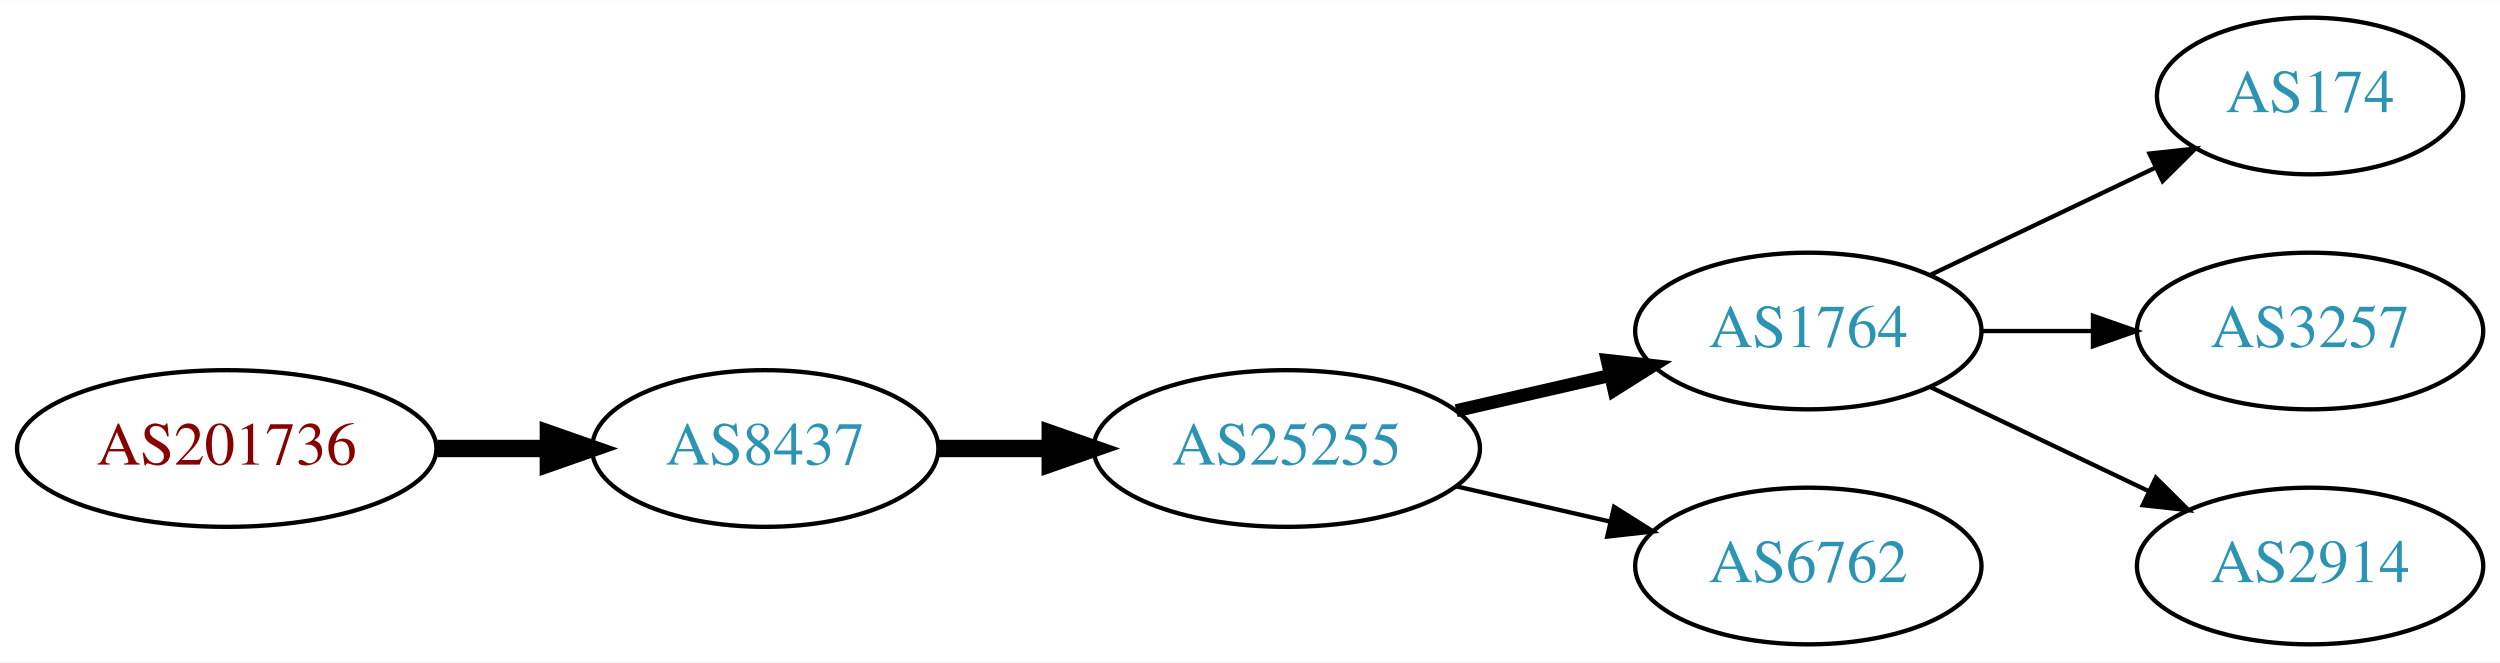
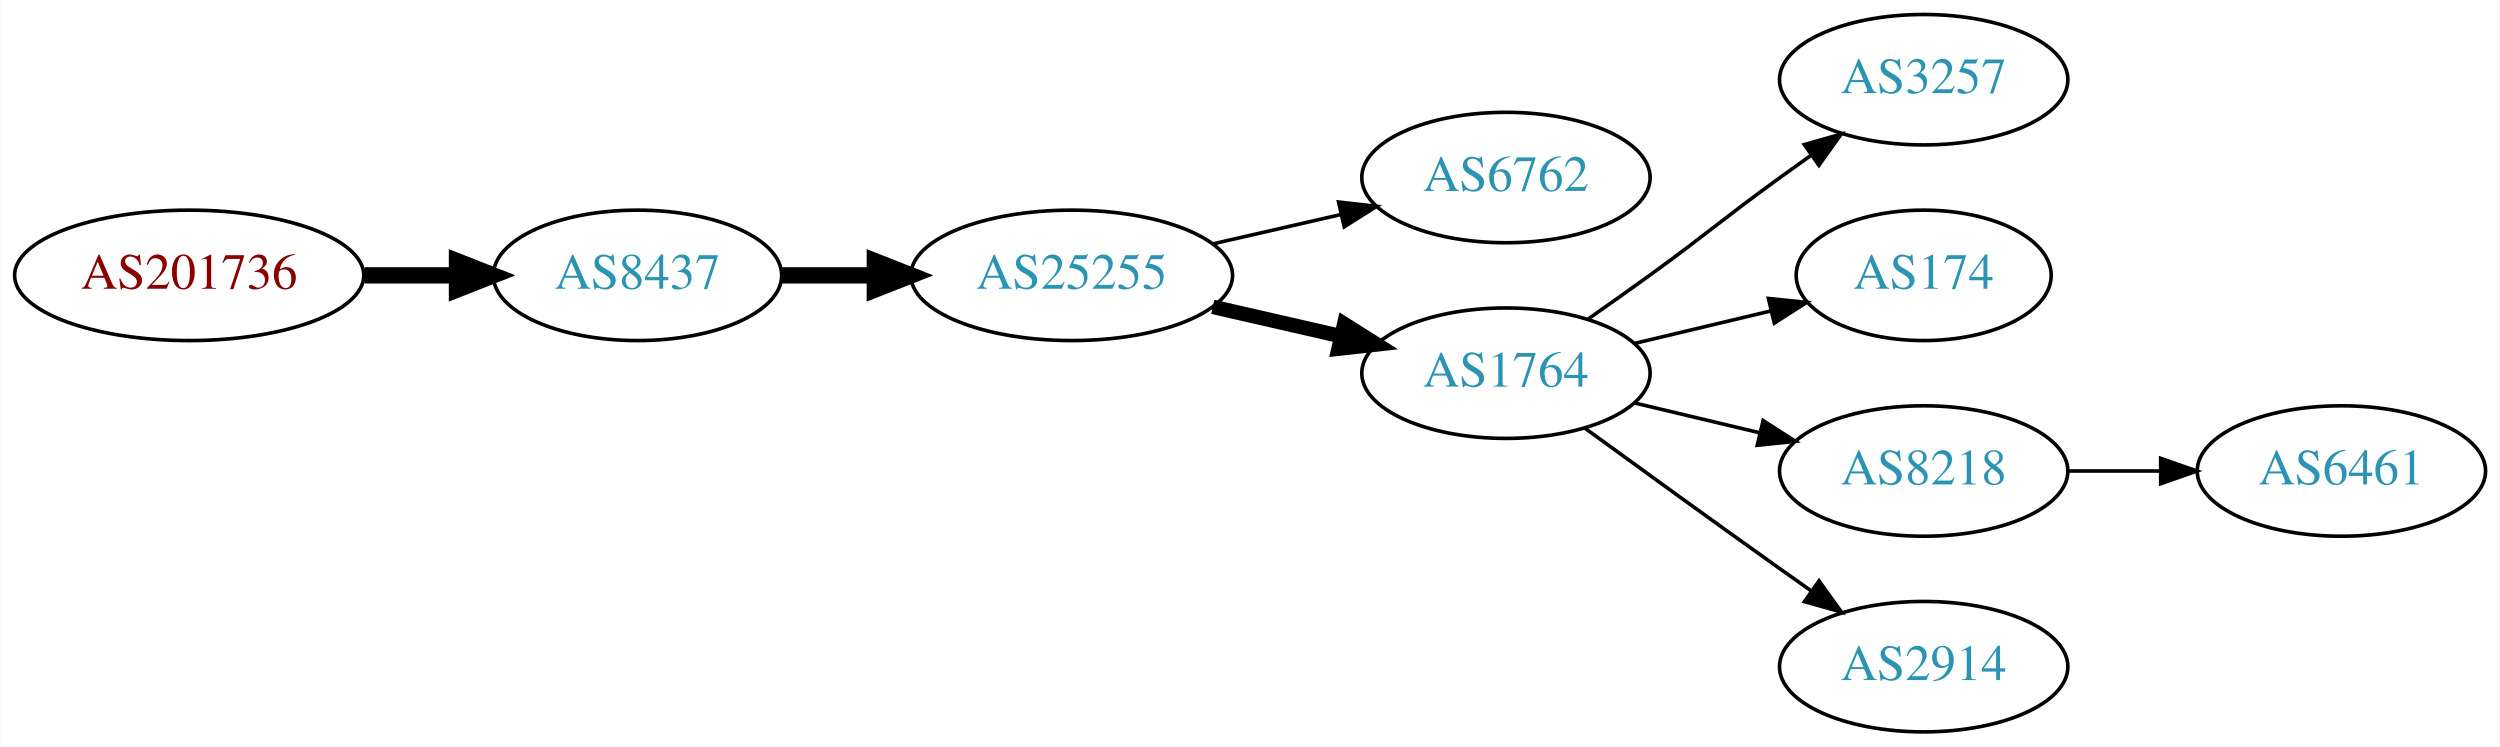
- <svg xmlns="http://www.w3.org/2000/svg" xmlns:xlink="http://www.w3.org/1999/xlink" width="574pt" height="152pt" viewBox="0.00 0.00 574.46 152.00">
-   <g id="graph0" class="graph" transform="scale(1 1) rotate(0) translate(4 148)">
-     <polygon fill="white" stroke="none" points="-4,4 -4,-148 570.463,-148 570.463,4 -4,4" />
+ <svg xmlns="http://www.w3.org/2000/svg" xmlns:xlink="http://www.w3.org/1999/xlink" width="690pt" height="206pt" viewBox="0.00 0.00 689.76 206.00">
+   <g id="graph0" class="graph" transform="scale(1 1) rotate(0) translate(4 202)">
+     <polygon fill="white" stroke="none" points="-4,4 -4,-202 685.755,-202 685.755,4 -4,4" />
    <g id="node1" class="node">
      <g id="a_node1">
        <a xlink:href="/asn/201736" xlink:title="AS201736 ~ Bachmann electronic GmbH [AT]">
-           <ellipse fill="#ffffff" stroke="black" cx="48.096" cy="-45" rx="48.192" ry="18" />
-           <text text-anchor="middle" x="48.096" y="-41.3" font-family="Times,serif" font-size="14.00" fill="#880000">AS201736</text>
+           <ellipse fill="#ffffff" stroke="black" cx="48.096" cy="-126" rx="48.192" ry="18" />
+           <text text-anchor="middle" x="48.096" y="-122.3" font-family="Times,serif" font-size="14.00" fill="#880000">AS201736</text>
        </a>
      </g>
    </g>
    <g id="node2" class="node">
      <g id="a_node2">
        <a xlink:href="/asn/8437" xlink:title="AS8437 ~ Hutchison Drei Austria GmbH [AT]">
-           <ellipse fill="#ffffff" stroke="black" cx="171.838" cy="-45" rx="39.794" ry="18" />
-           <text text-anchor="middle" x="171.838" y="-41.3" font-family="Times,serif" font-size="14.00" fill="#2c94b3">AS8437</text>
+           <ellipse fill="#ffffff" stroke="black" cx="171.838" cy="-126" rx="39.794" ry="18" />
+           <text text-anchor="middle" x="171.838" y="-122.3" font-family="Times,serif" font-size="14.00" fill="#2c94b3">AS8437</text>
        </a>
      </g>
    </g>
    <g id="edge1" class="edge">
-       <path fill="none" stroke="black" stroke-width="4" d="M96.513,-45C104.867,-45 113.577,-45 121.969,-45" />
-       <polygon fill="black" stroke="black" stroke-width="4" points="122.004,-48.5 132.004,-45 122.004,-41.5 122.004,-48.5" />
+       <path fill="none" stroke="black" stroke-width="4.5" d="M96.513,-126C104.867,-126 113.577,-126 121.969,-126" />
+       <polygon fill="black" stroke="black" stroke-width="4.5" points="122.004,-129.938 132.004,-126 122.004,-122.063 122.004,-129.938" />
    </g>
    <g id="node3" class="node">
      <g id="a_node3">
        <a xlink:href="/asn/25255" xlink:title="AS25255 ~ ==&gt; TELE2 AUSTRIA &lt;== [AT]">
-           <ellipse fill="#ffffff" stroke="black" cx="291.681" cy="-45" rx="44.393" ry="18" />
-           <text text-anchor="middle" x="291.681" y="-41.3" font-family="Times,serif" font-size="14.00" fill="#2c94b3">AS25255</text>
+           <ellipse fill="#ffffff" stroke="black" cx="291.681" cy="-126" rx="44.393" ry="18" />
+           <text text-anchor="middle" x="291.681" y="-122.3" font-family="Times,serif" font-size="14.00" fill="#2c94b3">AS25255</text>
        </a>
      </g>
    </g>
    <g id="edge2" class="edge">
-       <path fill="none" stroke="black" stroke-width="4" d="M211.751,-45C219.853,-45 228.528,-45 237.055,-45" />
-       <polygon fill="black" stroke="black" stroke-width="4" points="237.332,-48.5 247.332,-45 237.332,-41.5 237.332,-48.5" />
+       <path fill="none" stroke="black" stroke-width="4.5" d="M211.751,-126C219.853,-126 228.528,-126 237.055,-126" />
+       <polygon fill="black" stroke="black" stroke-width="4.5" points="237.332,-129.938 247.332,-126 237.332,-122.063 237.332,-129.938" />
    </g>
    <g id="node4" class="node">
      <g id="a_node4">
-         <a xlink:href="/asn/1764" xlink:title="AS1764 ~ NEXTLAYER-AS [AT]">
-           <ellipse fill="#ffffff" stroke="black" cx="411.523" cy="-72" rx="39.794" ry="18" />
-           <text text-anchor="middle" x="411.523" y="-68.3" font-family="Times,serif" font-size="14.00" fill="#2c94b3">AS1764</text>
+         <a xlink:href="/asn/6762" xlink:title="AS6762 ~ TELECOM ITALIA SPARKLE S.p.A. [IT]">
+           <ellipse fill="#ffffff" stroke="black" cx="411.523" cy="-153" rx="39.794" ry="18" />
+           <text text-anchor="middle" x="411.523" y="-149.3" font-family="Times,serif" font-size="14.00" fill="#2c94b3">AS6762</text>
        </a>
      </g>
    </g>
    <g id="edge3" class="edge">
-       <path fill="none" stroke="black" stroke-width="3" d="M330.615,-53.692C341.856,-56.267 354.269,-59.111 365.892,-61.774" />
-       <polygon fill="black" stroke="black" stroke-width="3" points="365.324,-65.235 375.853,-64.056 366.888,-58.411 365.324,-65.235" />
+       <path fill="none" stroke="black" d="M330.615,-134.692C341.856,-137.267 354.269,-140.111 365.892,-142.774" />
+       <polygon fill="black" stroke="black" points="365.324,-146.235 375.853,-145.057 366.888,-139.412 365.324,-146.235" />
    </g>
    <g id="node5" class="node">
      <g id="a_node5">
-         <a xlink:href="/asn/6762" xlink:title="AS6762 ~ TELECOM ITALIA SPARKLE S.p.A. [IT]">
-           <ellipse fill="#ffffff" stroke="black" cx="411.523" cy="-18" rx="39.794" ry="18" />
-           <text text-anchor="middle" x="411.523" y="-14.3" font-family="Times,serif" font-size="14.00" fill="#2c94b3">AS6762</text>
+         <a xlink:href="/asn/1764" xlink:title="AS1764 ~ NEXTLAYER-AS [AT]">
+           <ellipse fill="#ffffff" stroke="black" cx="411.523" cy="-99" rx="39.794" ry="18" />
+           <text text-anchor="middle" x="411.523" y="-95.3" font-family="Times,serif" font-size="14.00" fill="#2c94b3">AS1764</text>
        </a>
      </g>
    </g>
    <g id="edge4" class="edge">
-       <path fill="none" stroke="black" d="M330.615,-36.308C341.856,-33.733 354.269,-30.889 365.892,-28.226" />
-       <polygon fill="black" stroke="black" points="366.888,-31.588 375.853,-25.944 365.324,-24.765 366.888,-31.588" />
+       <path fill="none" stroke="black" stroke-width="4" d="M330.615,-117.308C341.856,-114.733 354.269,-111.889 365.892,-109.226" />
+       <polygon fill="black" stroke="black" stroke-width="4" points="366.888,-112.588 375.853,-106.943 365.324,-105.765 366.888,-112.588" />
    </g>
    <g id="node6" class="node">
      <g id="a_node6">
+         <a xlink:href="/asn/3257" xlink:title="AS3257 ~ GTT [DE]">
+           <ellipse fill="#ffffff" stroke="black" cx="526.816" cy="-180" rx="39.794" ry="18" />
+           <text text-anchor="middle" x="526.816" y="-176.3" font-family="Times,serif" font-size="14.00" fill="#2c94b3">AS3257</text>
+         </a>
+       </g>
+     </g>
+     <g id="edge5" class="edge">
+       <path fill="none" stroke="black" d="M434.28,-114.009C439.815,-117.879 445.733,-122.064 451.17,-126 467.369,-137.729 470.97,-141.271 487.17,-153 489.973,-155.029 492.904,-157.125 495.845,-159.21" />
+       <polygon fill="black" stroke="black" points="493.867,-162.097 504.059,-164.991 497.896,-156.373 493.867,-162.097" />
+     </g>
+     <g id="node7" class="node">
+       <g id="a_node7">
        <a xlink:href="/asn/174" xlink:title="AS174 ~ Cogent Communications [US]">
          <ellipse fill="#ffffff" stroke="black" cx="526.816" cy="-126" rx="35.194" ry="18" />
          <text text-anchor="middle" x="526.816" y="-122.3" font-family="Times,serif" font-size="14.00" fill="#2c94b3">AS174</text>
        </a>
      </g>
    </g>
-     <g id="edge5" class="edge">
-       <path fill="none" stroke="black" d="M439.66,-84.934C455.091,-92.29 474.577,-101.577 491.112,-109.459" />
-       <polygon fill="black" stroke="black" points="489.921,-112.768 500.454,-113.911 492.933,-106.449 489.921,-112.768" />
+     <g id="edge6" class="edge">
+       <path fill="none" stroke="black" d="M447.13,-107.248C458.925,-110.058 472.229,-113.229 484.497,-116.153" />
+       <polygon fill="black" stroke="black" points="483.963,-119.624 494.502,-118.537 485.586,-112.814 483.963,-119.624" />
    </g>
-     <g id="node7" class="node">
-       <g id="a_node7">
-         <a xlink:href="/asn/3257" xlink:title="AS3257 ~ GTT [DE]">
+     <g id="node8" class="node">
+       <g id="a_node8">
+         <a xlink:href="/asn/8218" xlink:title="AS8218 ~ legacy Neotelecoms [FR]">
          <ellipse fill="#ffffff" stroke="black" cx="526.816" cy="-72" rx="39.794" ry="18" />
-           <text text-anchor="middle" x="526.816" y="-68.3" font-family="Times,serif" font-size="14.00" fill="#2c94b3">AS3257</text>
+           <text text-anchor="middle" x="526.816" y="-68.3" font-family="Times,serif" font-size="14.00" fill="#2c94b3">AS8218</text>
        </a>
      </g>
    </g>
-     <g id="edge6" class="edge">
-       <path fill="none" stroke="black" d="M451.195,-72C459.398,-72 468.162,-72 476.694,-72" />
-       <polygon fill="black" stroke="black" points="476.934,-75.5 486.934,-72 476.933,-68.5 476.934,-75.5" />
+     <g id="edge7" class="edge">
+       <path fill="none" stroke="black" d="M447.13,-90.752C458.002,-88.162 470.156,-85.265 481.598,-82.538" />
+       <polygon fill="black" stroke="black" points="482.505,-85.92 491.421,-80.197 480.882,-79.111 482.505,-85.92" />
    </g>
-     <g id="node8" class="node">
-       <g id="a_node8">
+     <g id="node9" class="node">
+       <g id="a_node9">
        <a xlink:href="/asn/2914" xlink:title="AS2914 ~ NTT America, Inc. [US]">
          <ellipse fill="#ffffff" stroke="black" cx="526.816" cy="-18" rx="39.794" ry="18" />
          <text text-anchor="middle" x="526.816" y="-14.3" font-family="Times,serif" font-size="14.00" fill="#2c94b3">AS2914</text>
        </a>
      </g>
    </g>
-     <g id="edge7" class="edge">
-       <path fill="none" stroke="black" d="M439.66,-59.066C454.654,-51.919 473.475,-42.948 489.698,-35.215" />
-       <polygon fill="black" stroke="black" points="491.38,-38.291 498.901,-30.829 488.368,-31.972 491.38,-38.291" />
+     <g id="edge8" class="edge">
+       <path fill="none" stroke="black" d="M433.371,-83.778C448.305,-72.909 468.919,-57.975 487.17,-45 489.99,-42.995 492.933,-40.915 495.881,-38.841" />
+       <polygon fill="black" stroke="black" points="497.927,-41.681 504.106,-33.074 493.908,-35.95 497.927,-41.681" />
+     </g>
+     <g id="node10" class="node">
+       <g id="a_node10">
+         <a xlink:href="/asn/6461" xlink:title="AS6461 ~ Zayo Bandwidth [US]">
+           <ellipse fill="#ffffff" stroke="black" cx="642.109" cy="-72" rx="39.794" ry="18" />
+           <text text-anchor="middle" x="642.109" y="-68.3" font-family="Times,serif" font-size="14.00" fill="#2c94b3">AS6461</text>
+         </a>
+       </g>
+     </g>
+     <g id="edge9" class="edge">
+       <path fill="none" stroke="black" d="M566.488,-72C574.691,-72 583.455,-72 591.987,-72" />
+       <polygon fill="black" stroke="black" points="592.227,-75.5 602.226,-72 592.226,-68.5 592.227,-75.5" />
    </g>
  </g>
</svg>
